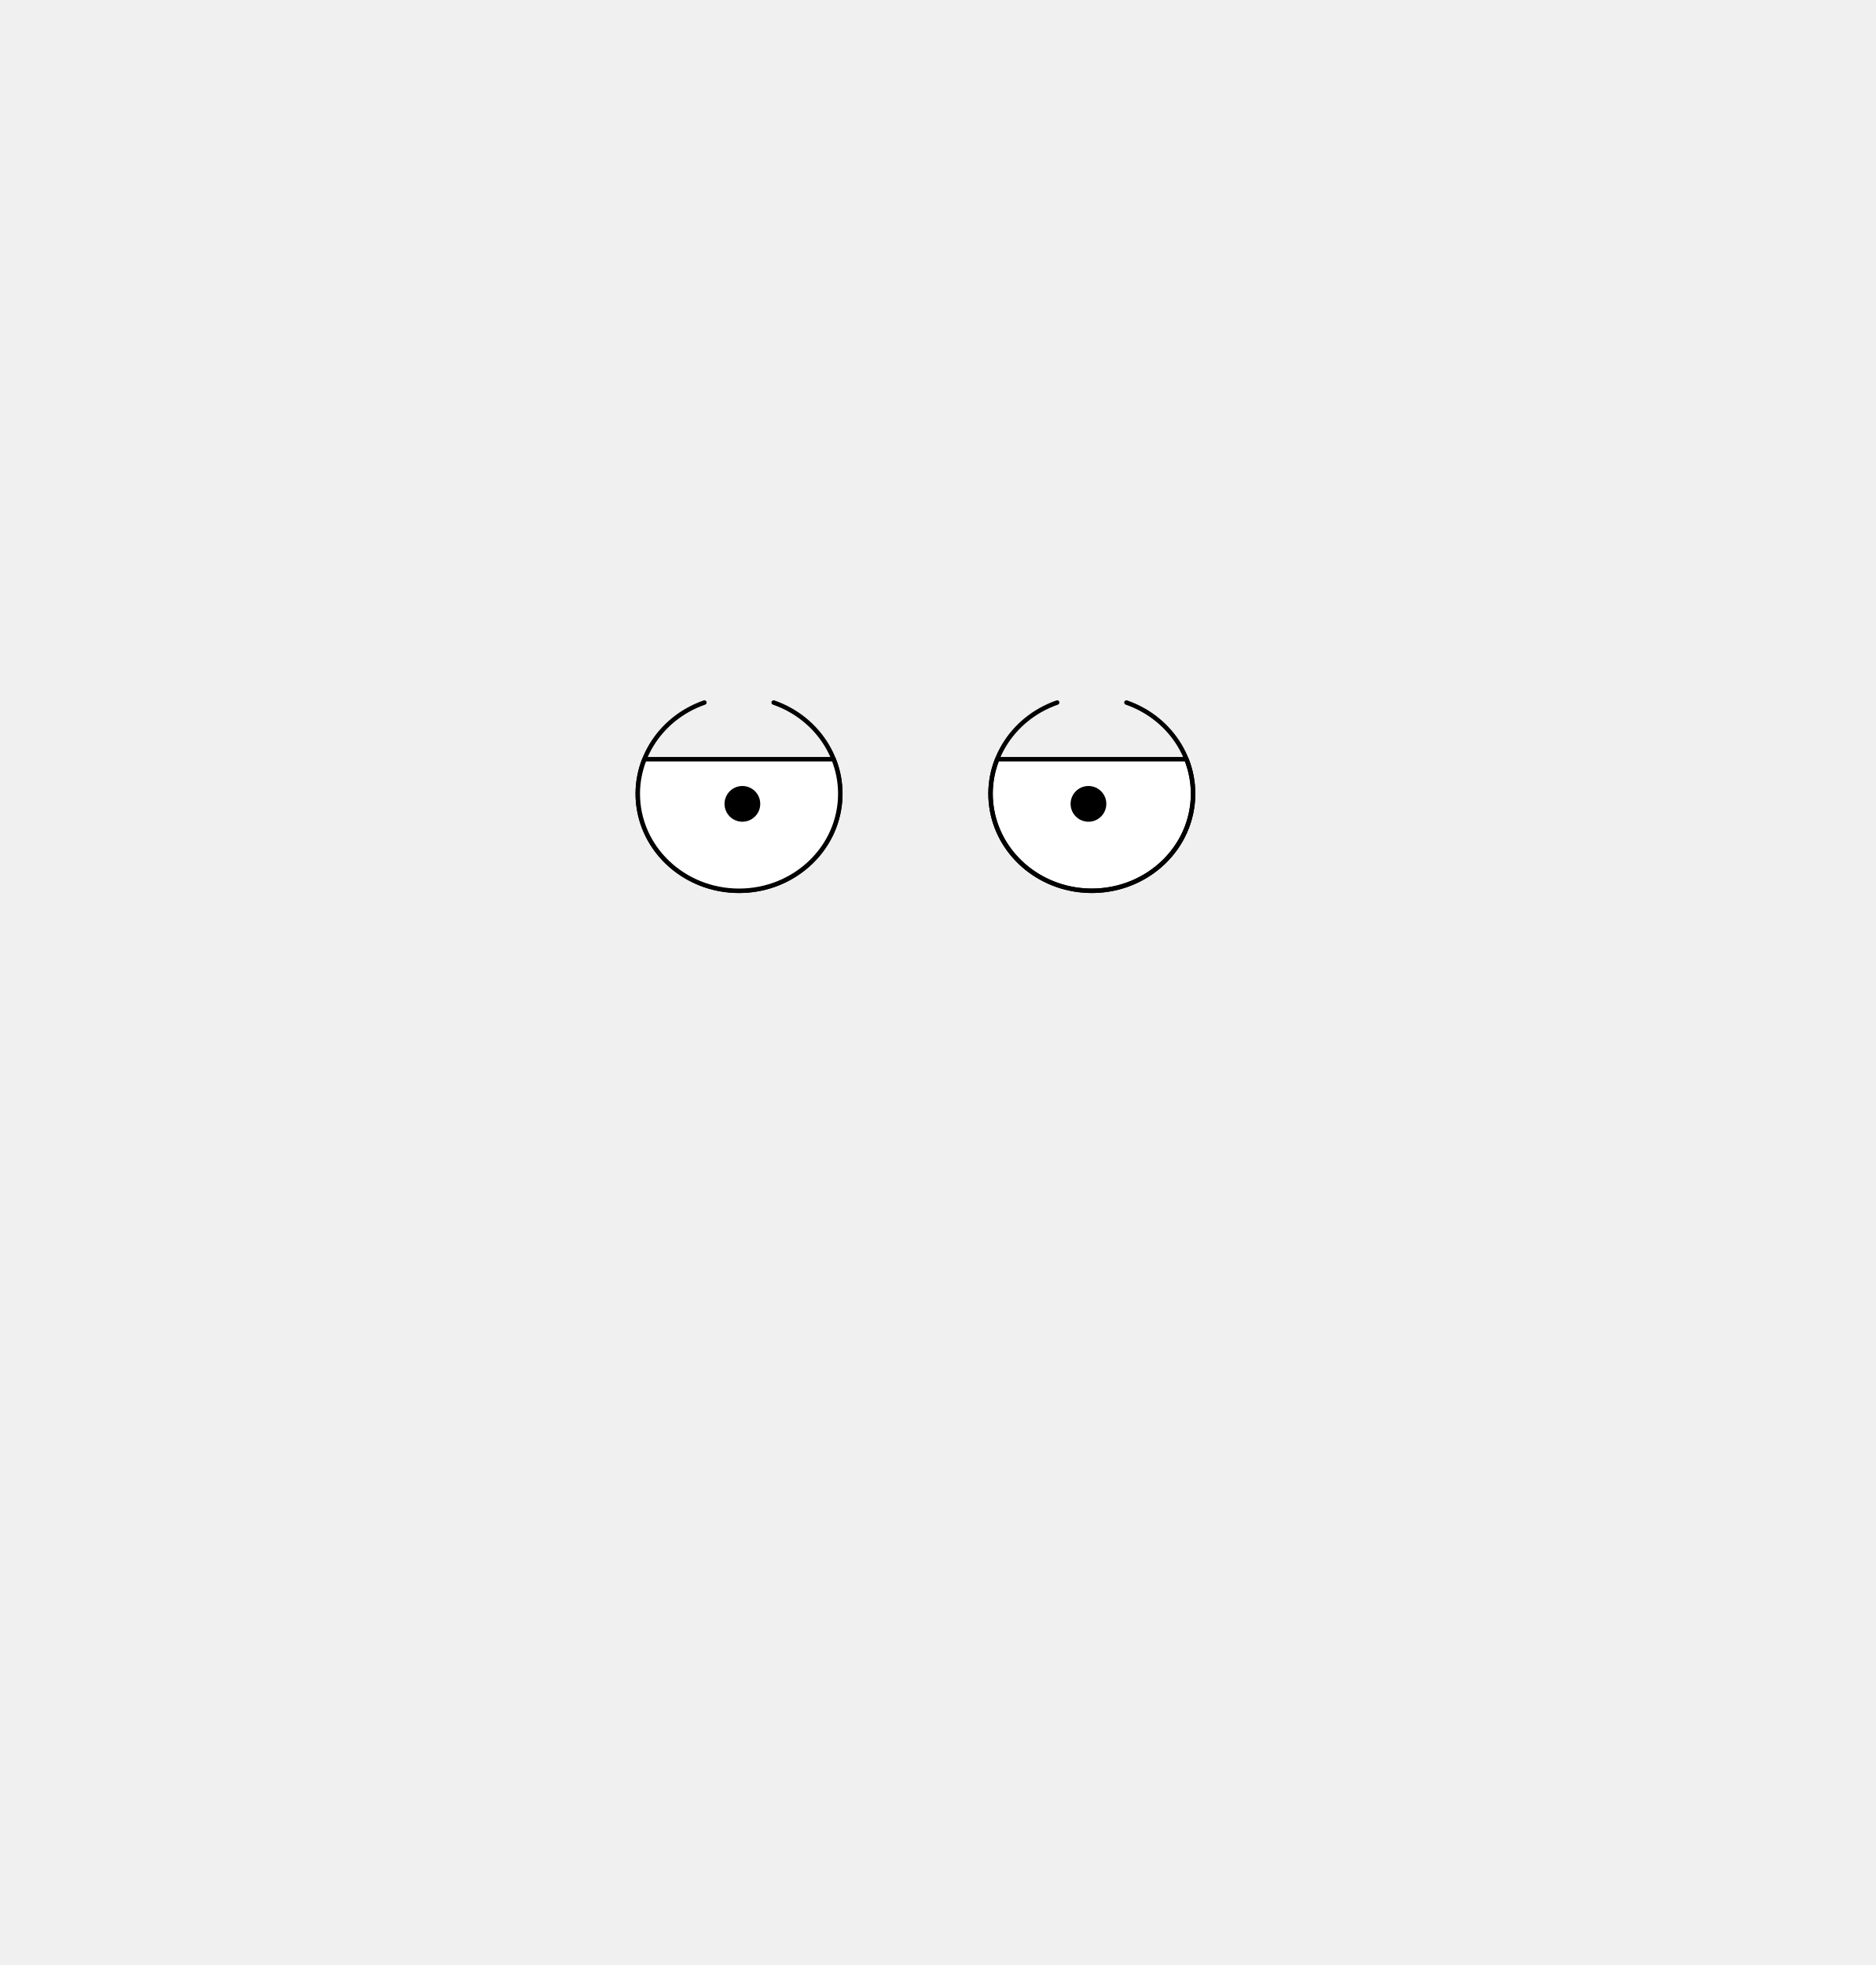
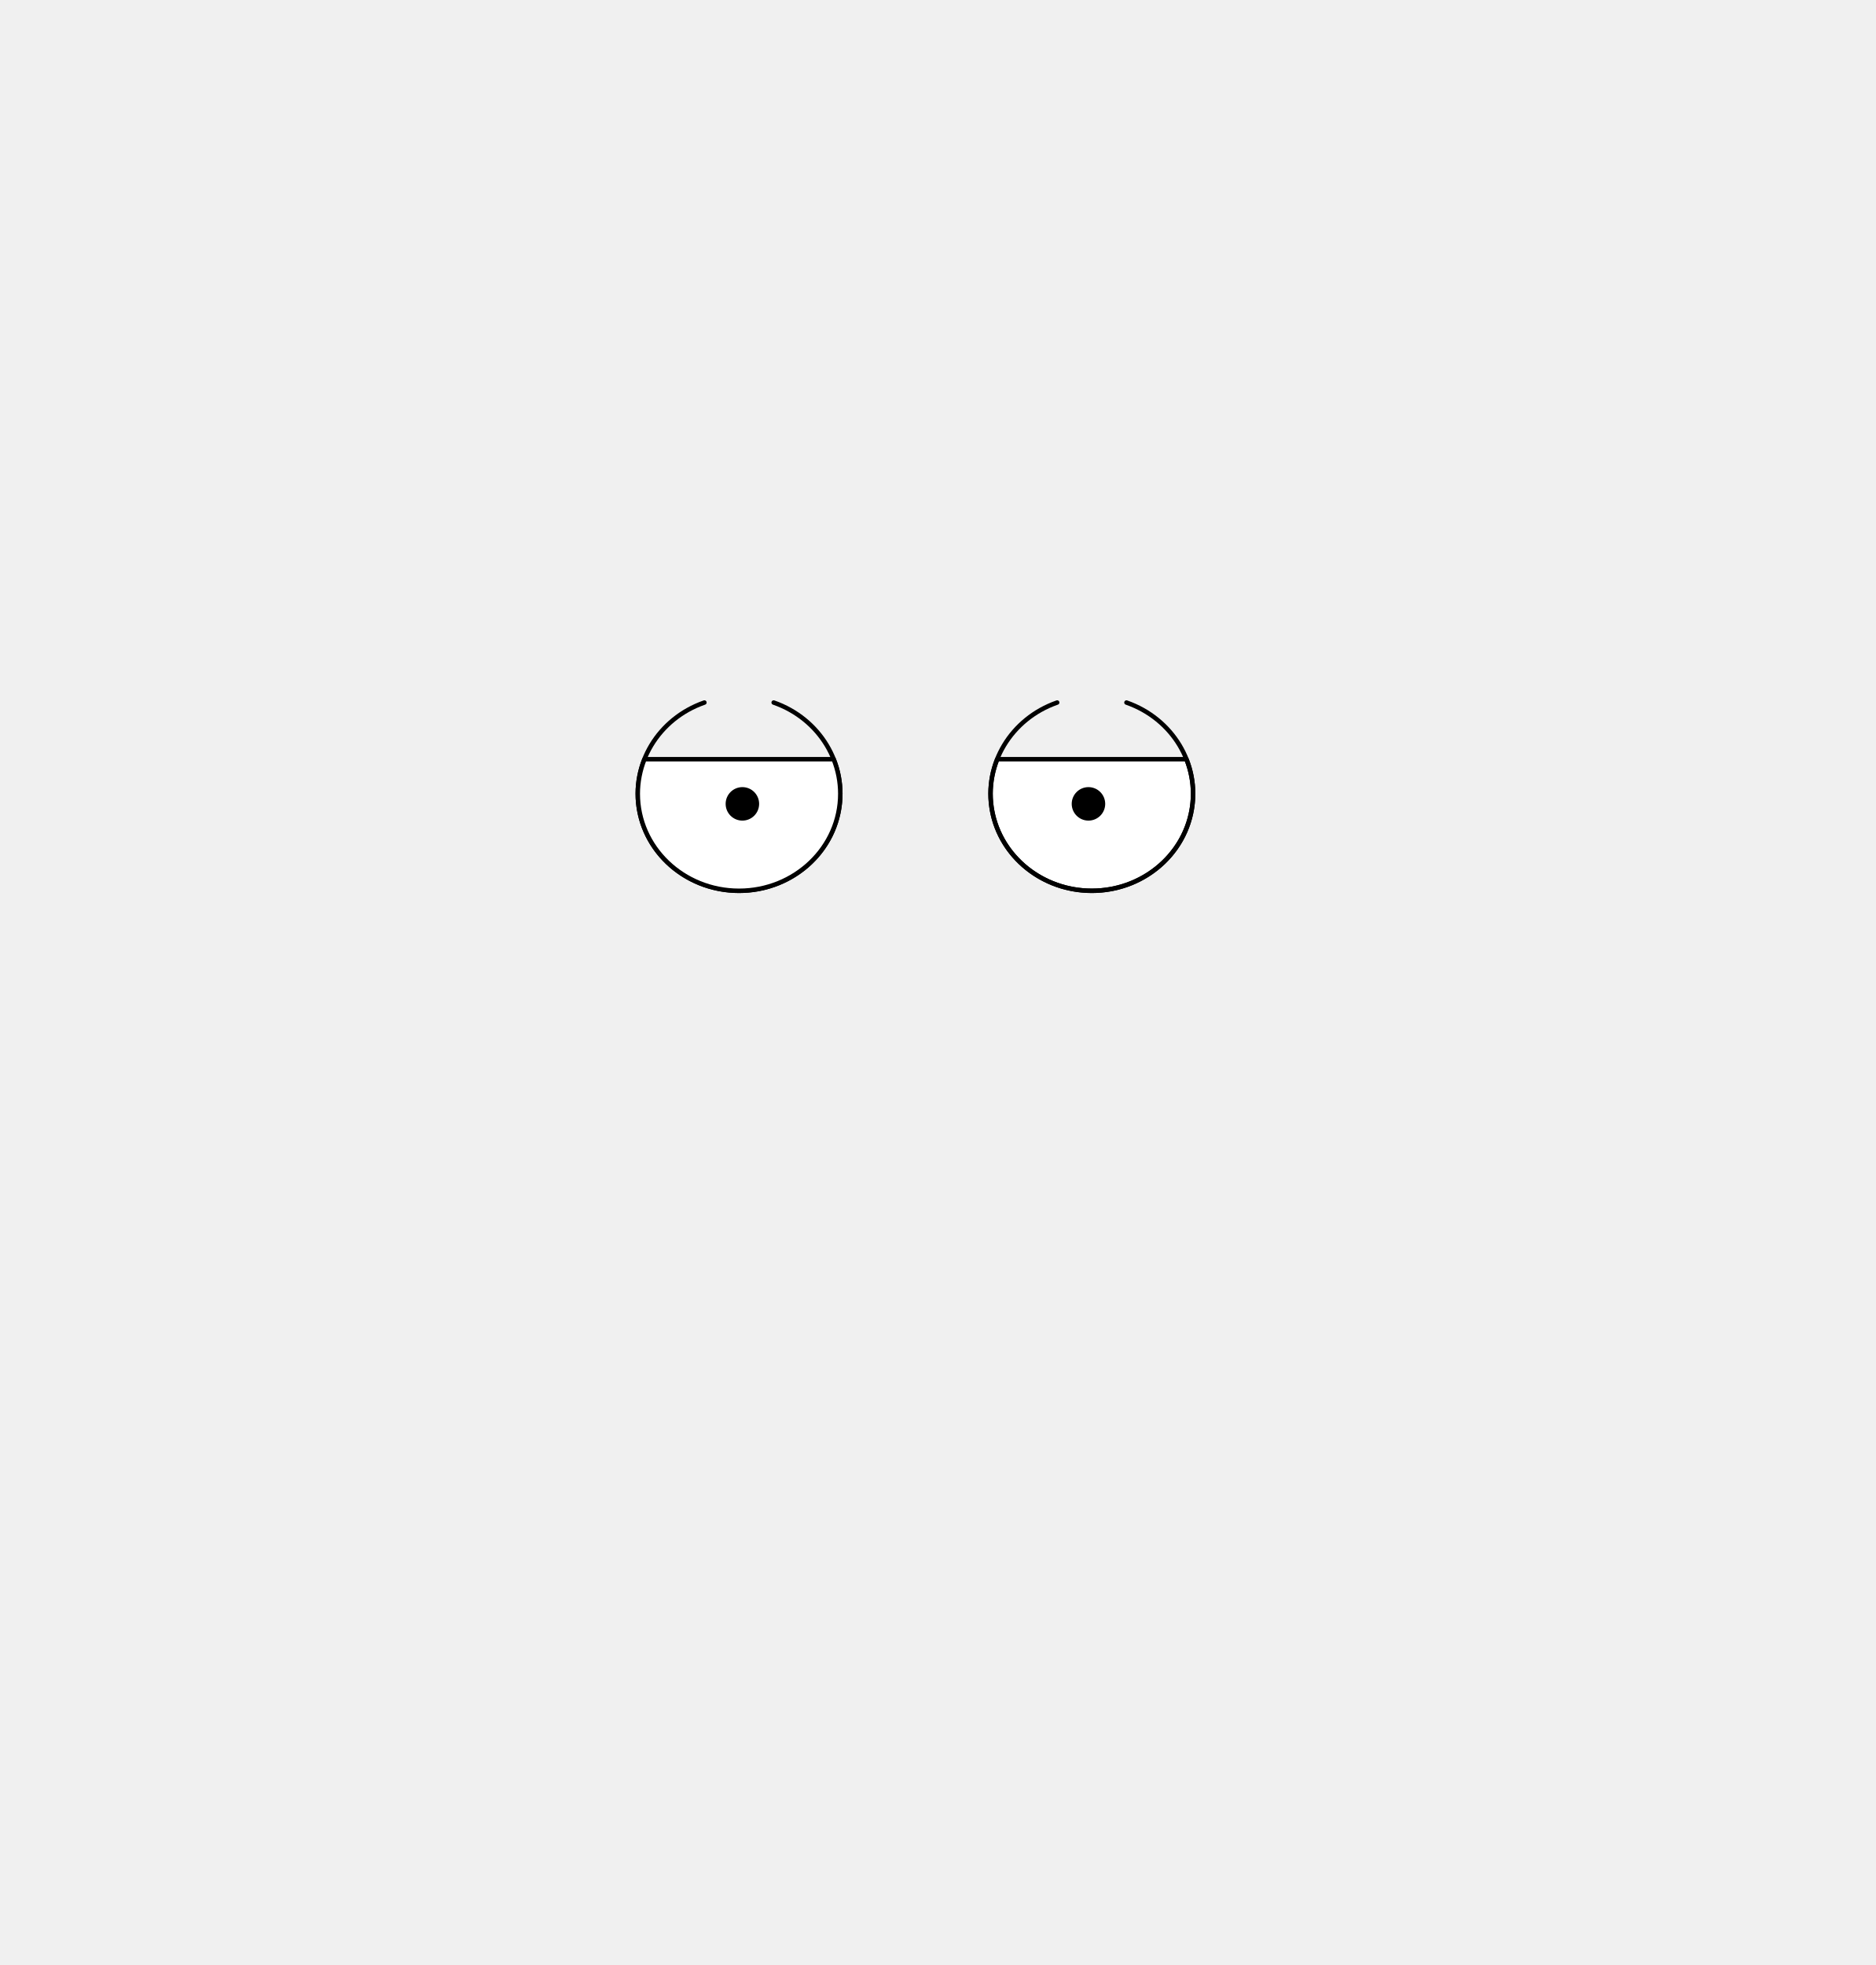
<svg xmlns="http://www.w3.org/2000/svg" width="840" height="880" viewBox="0 0 222.25 232.833" version="1.1" id="mySVG">
  <defs id="defs2">
    </defs>
  <g id="layer1">
    <g id="g14922" transform="translate(0.2645849,0.2645798)">
      <path style="fill:none;stroke:#000000;stroke-width:0.529;stroke-linecap:round;stroke-linejoin:round;stroke-dasharray:none" id="path14106" d="M 91.417,82.979 A 12,11.5 0 0 1 99.13,95.782 12,11.5 0 0 1 87.312,105.285 12,11.5 0 0 1 75.495,95.782 12,11.5 0 0 1 83.208,82.979" />
      <circle style="fill:#000000;stroke:#000000;stroke-width:0.265;stroke-linecap:round;stroke-linejoin:round;stroke-dasharray:none" id="path14162" cx="87.709" cy="94.985" r="1.984" />
    </g>
-     <path id="path15000" style="fill:#ffffff;stroke:#000000;stroke-width:0.529;stroke-linecap:round;stroke-linejoin:round" d="m 118.173,89.958 a 12,11.5 0 0 0 -0.792,4.092 12,11.5 0 0 0 12,11.5 12,11.5 0 0 0 12,-11.5 12,11.5 0 0 0 -0.786,-4.092 z" />
-     <g id="g14927" transform="translate(1.058334,0.5291672)">
-       <path style="fill:none;stroke:#000000;stroke-width:0.529;stroke-linecap:round;stroke-linejoin:round;stroke-dasharray:none" id="ellipse14901" transform="scale(-1,1)" d="m -124.219,82.714 a 12,11.5 0 0 1 7.713,12.803 12,11.5 0 0 1 -11.818,9.503 12,11.5 0 0 1 -11.818,-9.503 12,11.5 0 0 1 7.713,-12.803" />
-       <circle style="fill:#000000;stroke:#000000;stroke-width:0.265;stroke-linecap:round;stroke-linejoin:round;stroke-dasharray:none" id="circle14903" cx="-127.926" cy="94.721" r="1.984" transform="scale(-1,1)" />
+     <g id="g2247">
+       <path id="path15000" style="fill:#ffffff;stroke:#000000;stroke-width:0.529;stroke-linecap:round;stroke-linejoin:round" d="m 118.173,89.958 a 12,11.5 0 0 0 -0.792,4.092 12,11.5 0 0 0 12,11.5 12,11.5 0 0 0 12,-11.5 12,11.5 0 0 0 -0.786,-4.092 z" />
    </g>
+     <path style="fill:none;stroke:#000000;stroke-width:0.529;stroke-linecap:round;stroke-linejoin:round;stroke-dasharray:none" id="ellipse14901" transform="scale(-1,1)" d="m -125.277,83.244 a 12,11.5 0 0 1 7.713,12.803 12,11.5 0 0 1 -11.818,9.503 12,11.5 0 0 1 -11.818,-9.503 12,11.5 0 0 1 7.713,-12.803" />
+     <circle style="fill:#000000;stroke:none;stroke-width:0.529;stroke-linecap:round;stroke-linejoin:round;stroke-dasharray:none" id="pupil_right" cx="-128.984" cy="95.25" r="1.984" transform="scale(-1,1)" />
    <path id="ellipse14985" style="fill:#ffffff;stroke:#000000;stroke-width:0.529;stroke-linecap:round;stroke-linejoin:round" d="m 76.369,89.958 a 12,11.5 0 0 0 -0.792,4.092 12,11.5 0 0 0 12,11.5 12,11.5 0 0 0 12,-11.5 12,11.5 0 0 0 -0.786,-4.092 z" />
-     <circle style="fill:#000000;stroke:#000000;stroke-width:0.265;stroke-linecap:round;stroke-linejoin:round;stroke-dasharray:none" id="circle14987" cx="87.974" cy="95.25" r="1.984" />
+     <circle style="fill:#000000;stroke:none;stroke-width:0.529;stroke-linecap:round;stroke-linejoin:round;stroke-dasharray:none" id="pupil_left" cx="87.974" cy="95.25" r="1.984" />
  </g>
</svg>
